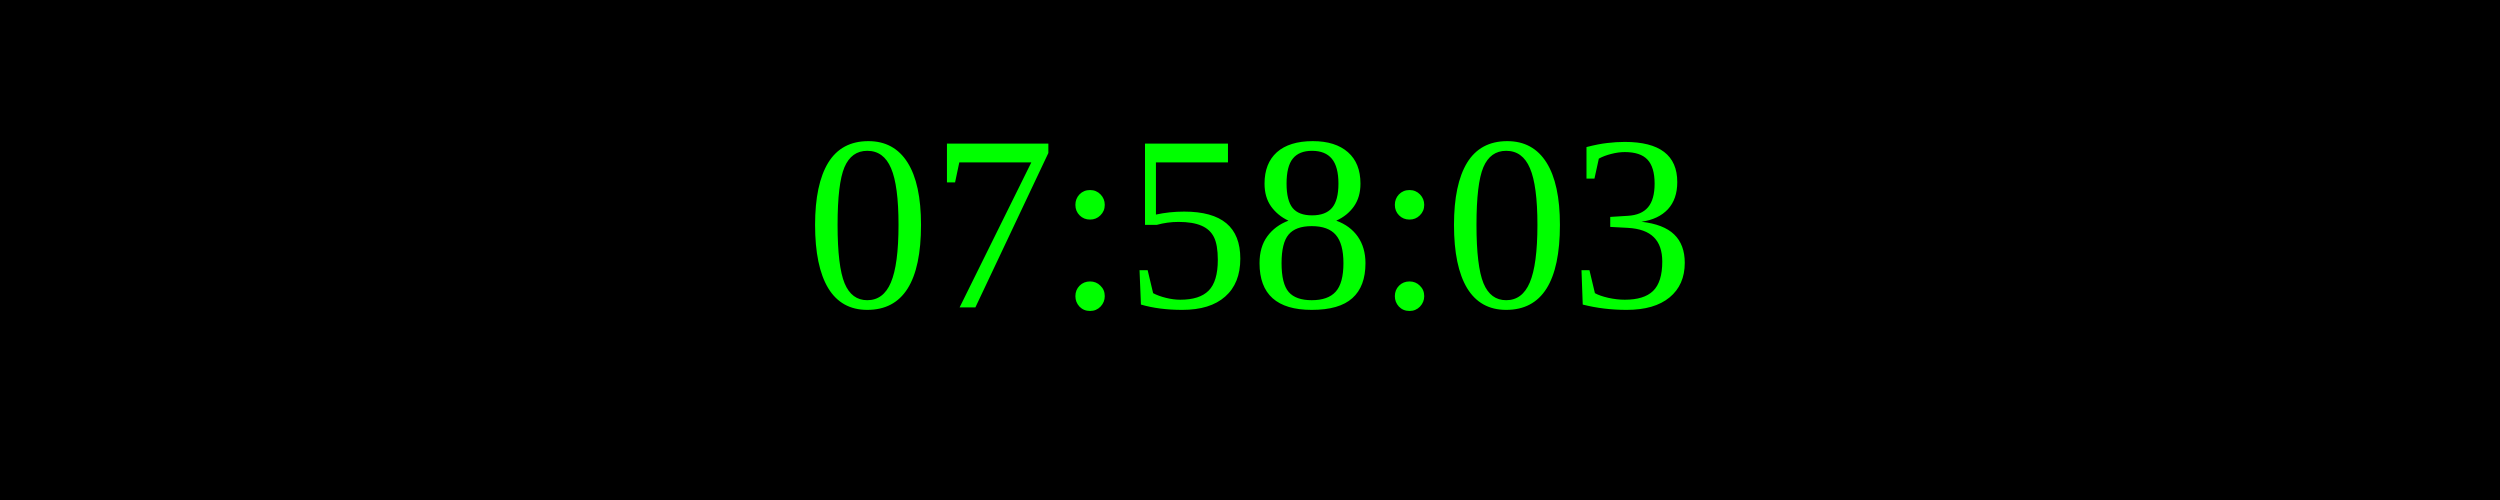
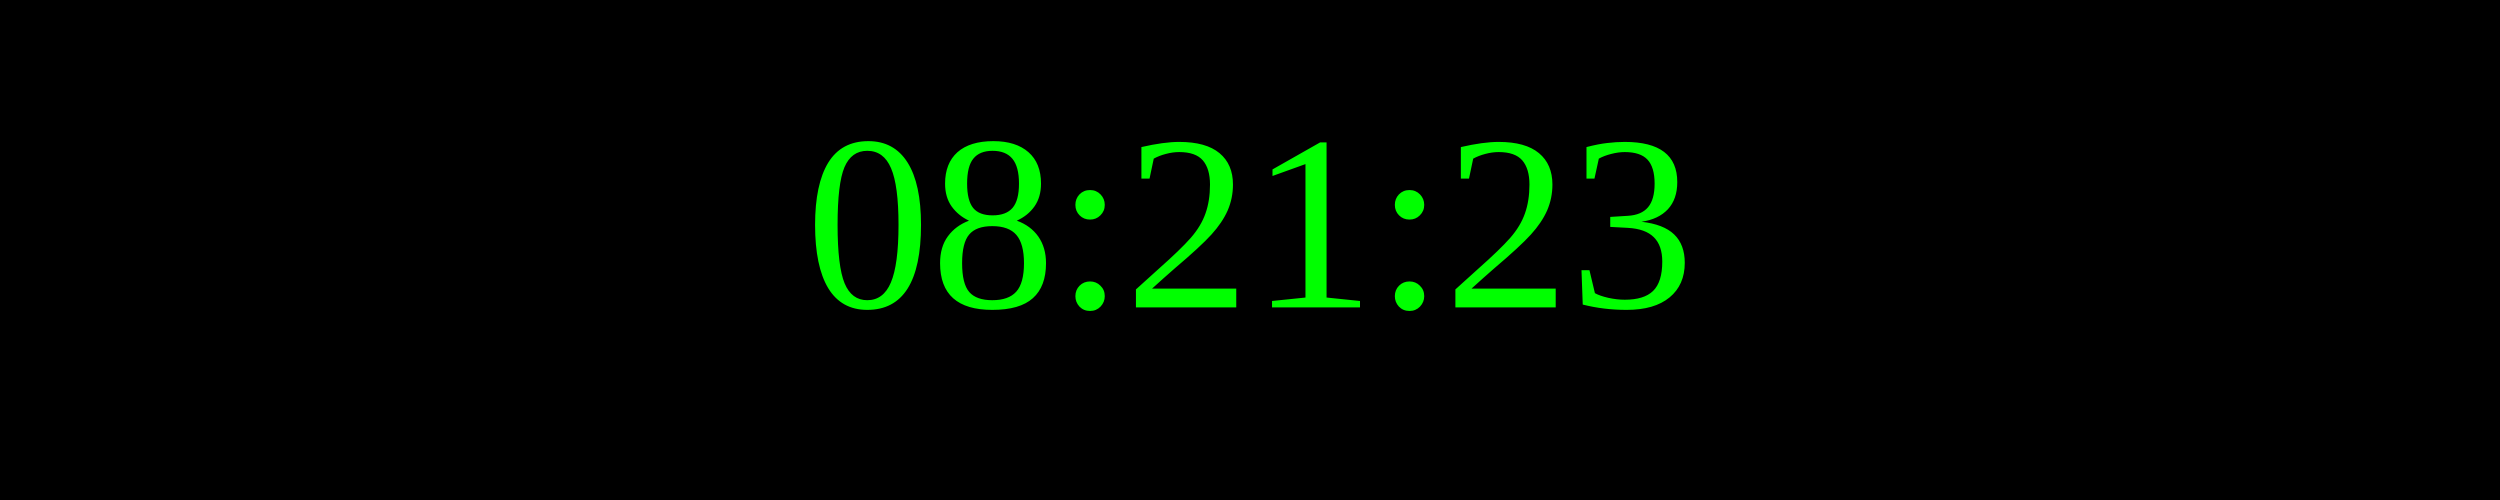
<svg xmlns="http://www.w3.org/2000/svg" width="250" height="50">
  <rect width="100%" height="100%" fill="black" />
  <text x="50%" y="50%" font-size="25" fill="lime" text-anchor="middle" dominant-baseline="middle">
- 07:58:03
+ 08:21:23
</text>
</svg>
